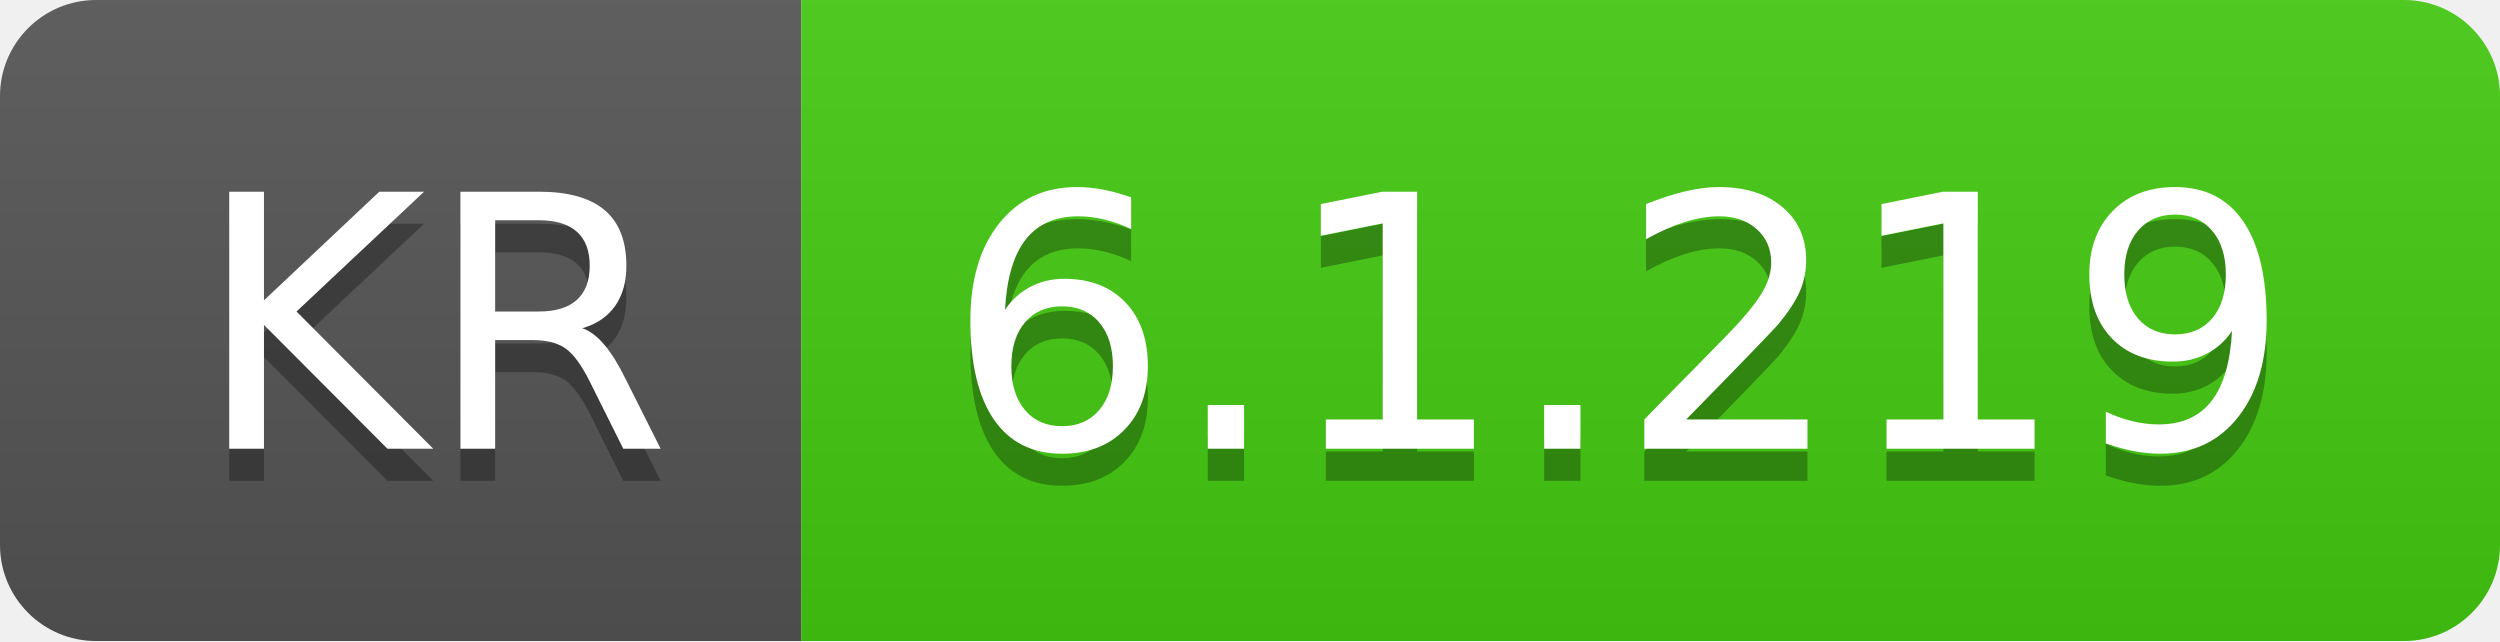
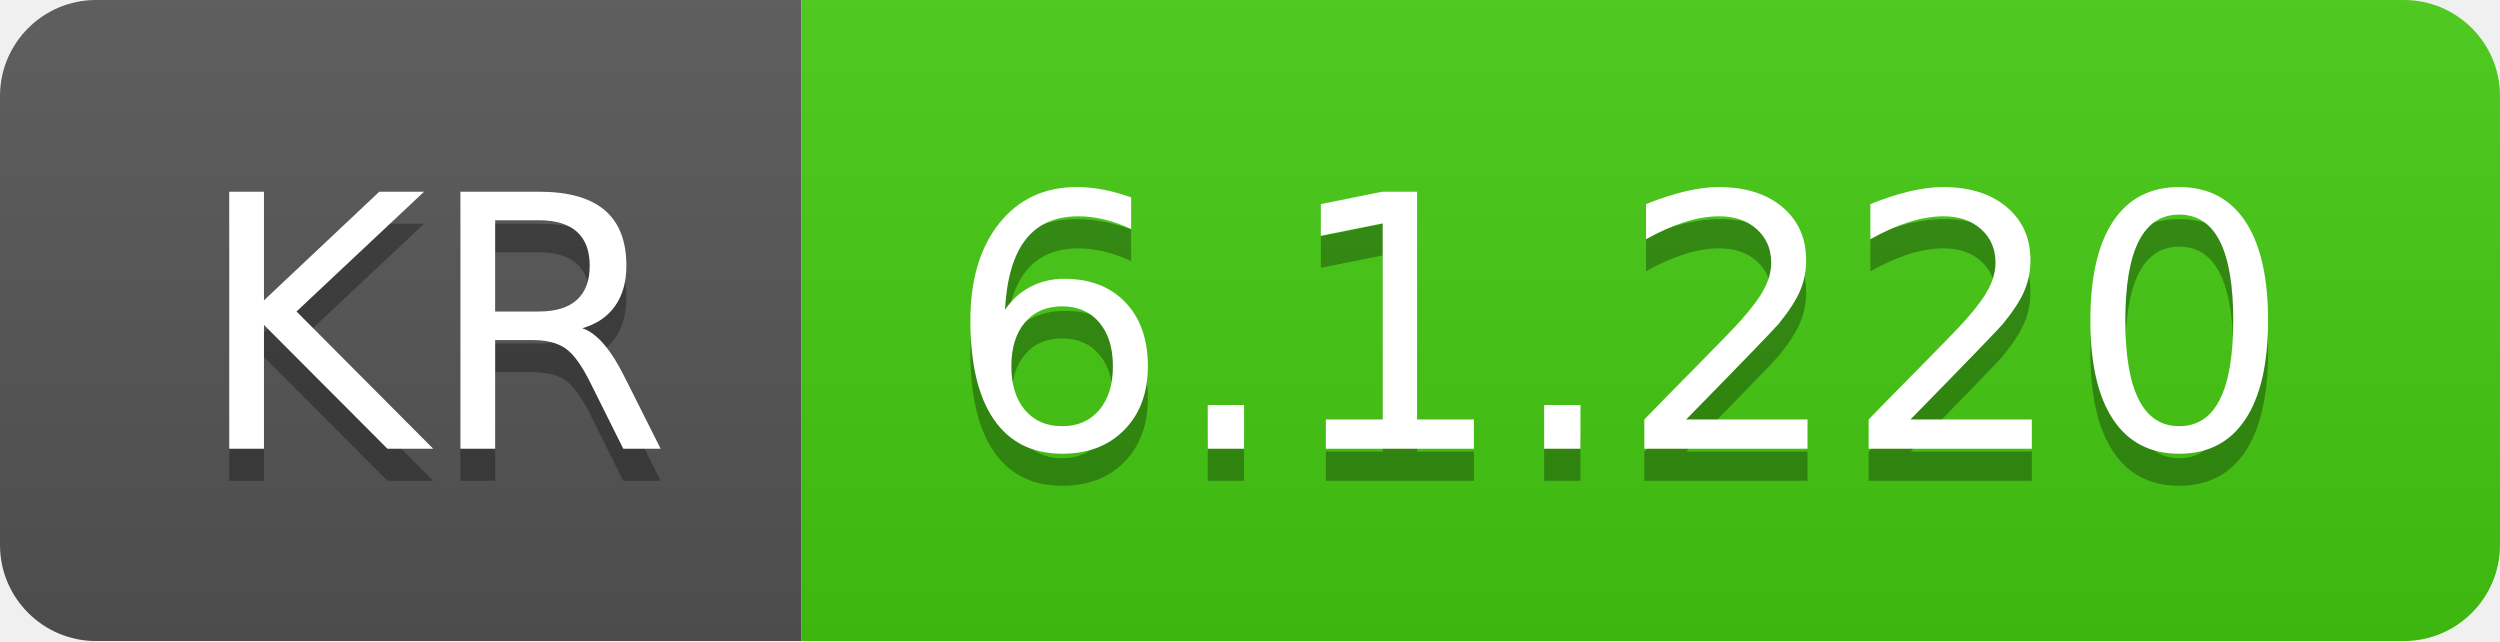
- <svg xmlns="http://www.w3.org/2000/svg" width="78" height="20" role="img" aria-label="KR: 6.1.219">
+ <svg xmlns="http://www.w3.org/2000/svg" width="78" height="20" role="img" aria-label="KR: 6.1.220">
  <linearGradient id="s" x2="0" y2="100%">
    <stop offset="0" stop-color="#bbb" stop-opacity=".1" />
    <stop offset="1" stop-opacity=".1" />
  </linearGradient>
  <clipPath id="r">
    <rect width="78" height="20" rx="3" fill="#fff" />
  </clipPath>
  <g clip-path="url(#r)">
    <rect width="25" height="20" fill="#555" />
    <rect x="25" width="53" height="20" fill="#4c1" />
    <rect width="78" height="20" fill="url(#s)" />
  </g>
  <g fill="#fff" text-anchor="middle" font-family="Verdana,Geneva,DejaVu Sans,sans-serif" text-rendering="geometricPrecision" font-size="110">
    <text aria-hidden="true" x="135" y="150" fill="#010101" fill-opacity=".3" transform="scale(.1)" textLength="150">KR</text>
    <text x="135" y="140" transform="scale(.1)" fill="#fff" textLength="150">KR</text>
-     <text aria-hidden="true" x="505" y="150" fill="#010101" fill-opacity=".3" transform="scale(.1)" textLength="430">6.1.219</text>
-     <text x="505" y="140" transform="scale(.1)" fill="#fff" textLength="430">6.1.219</text>
+     <text aria-hidden="true" x="505" y="150" fill="#010101" fill-opacity=".3" transform="scale(.1)" textLength="430">6.1.220</text>
+     <text x="505" y="140" transform="scale(.1)" fill="#fff" textLength="430">6.1.220</text>
  </g>
</svg>
